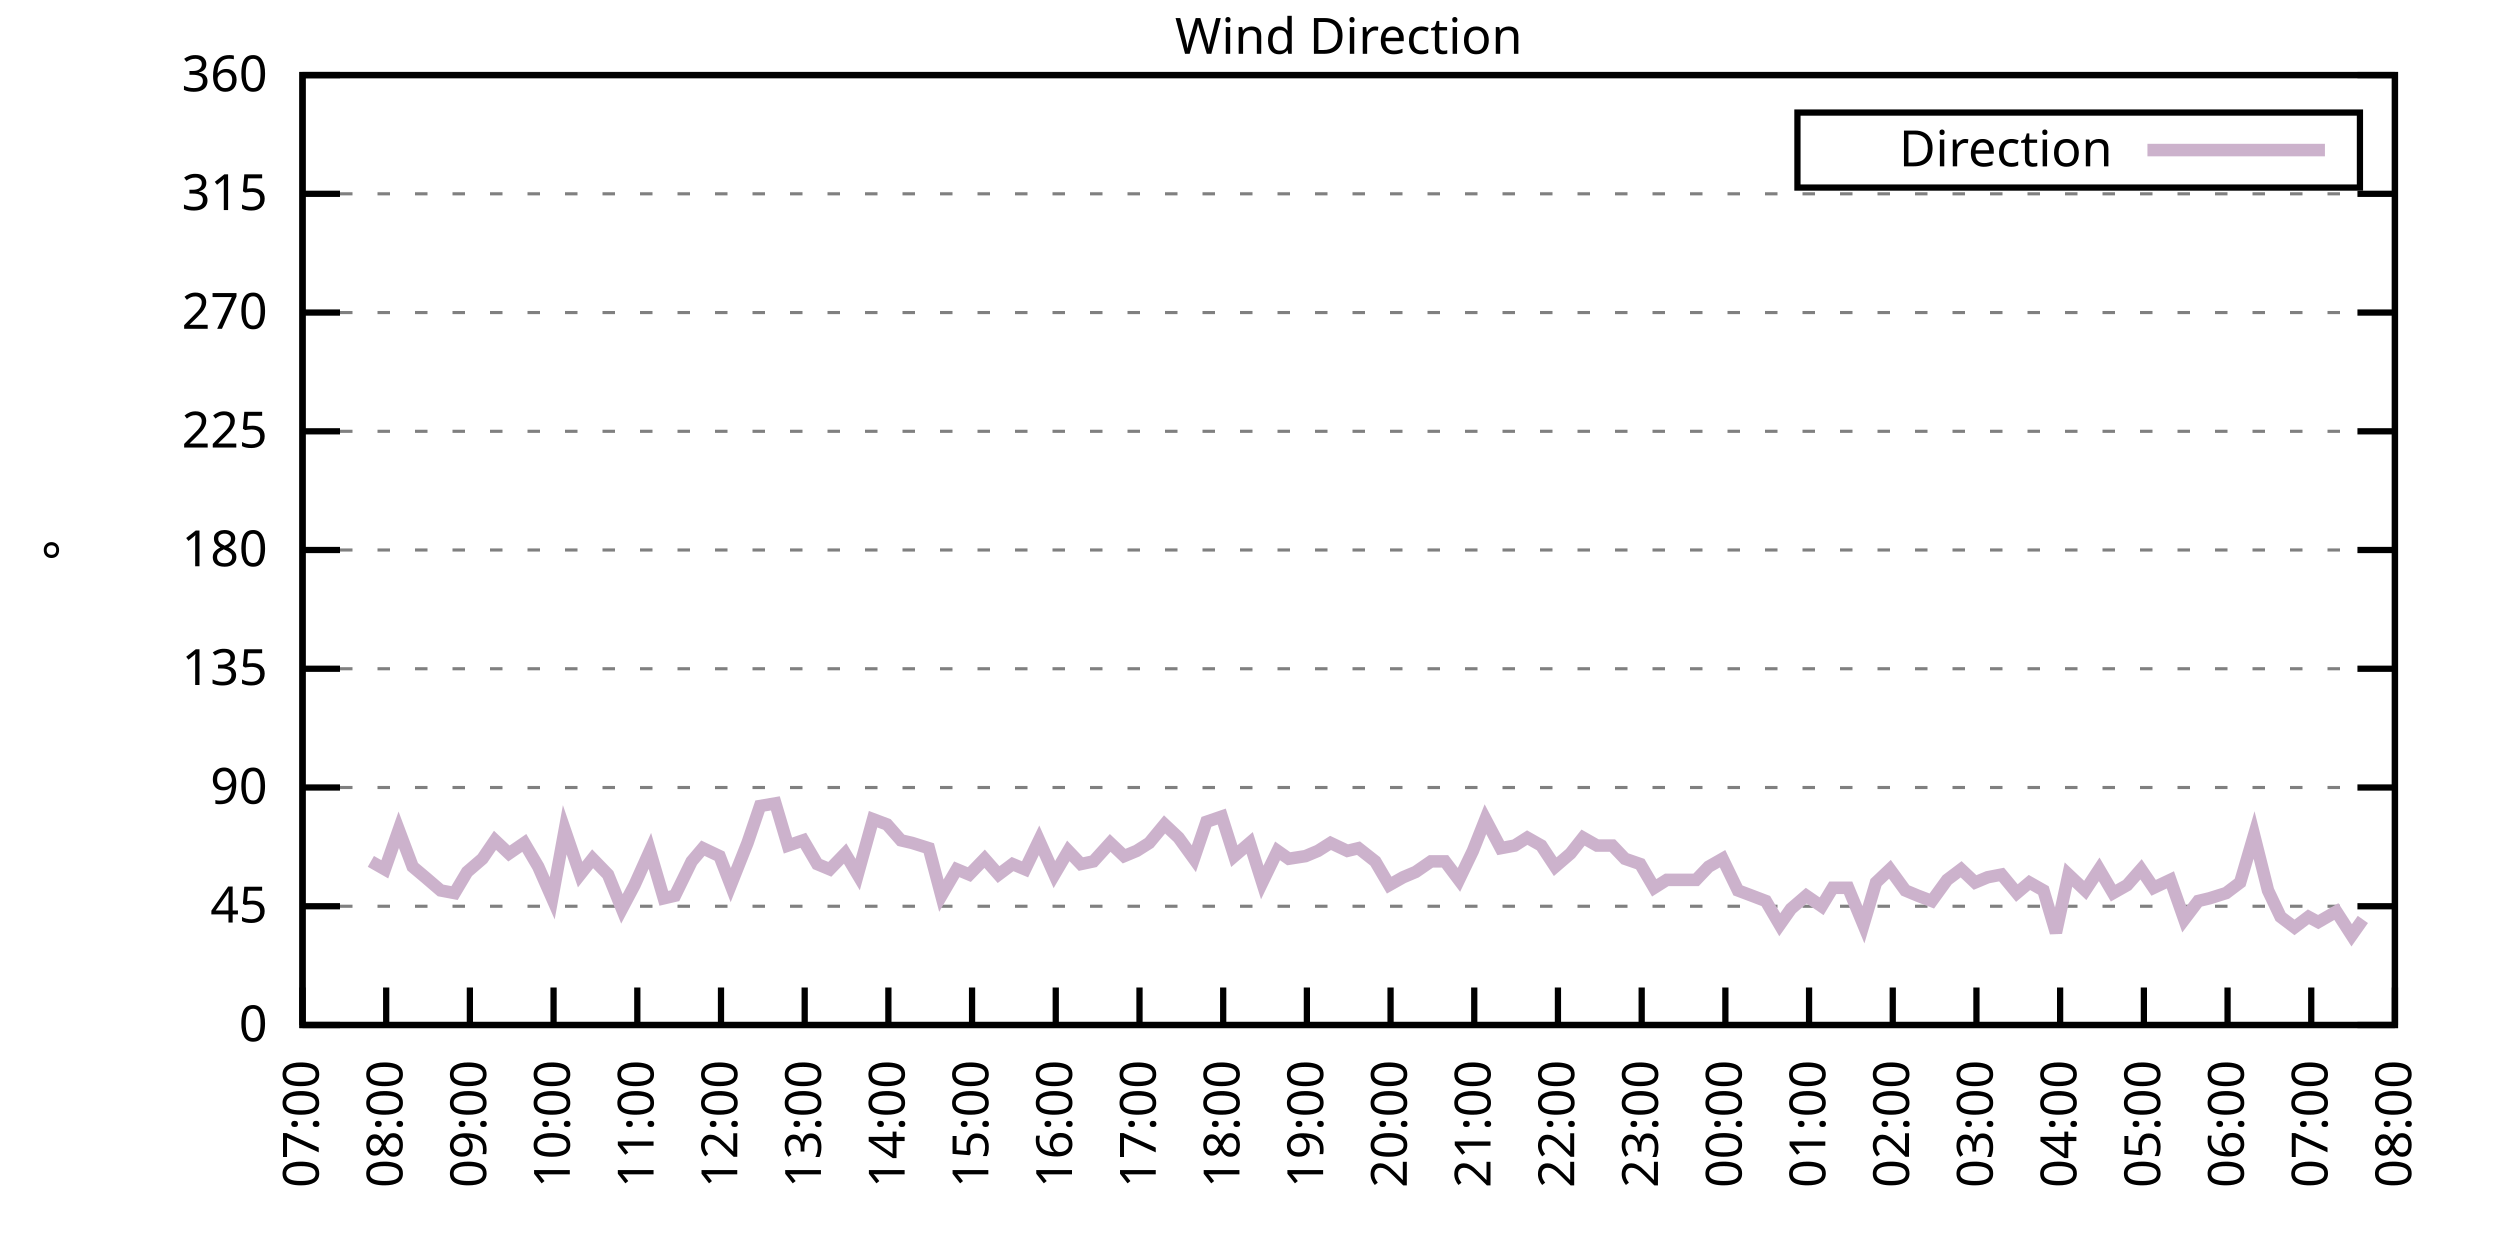
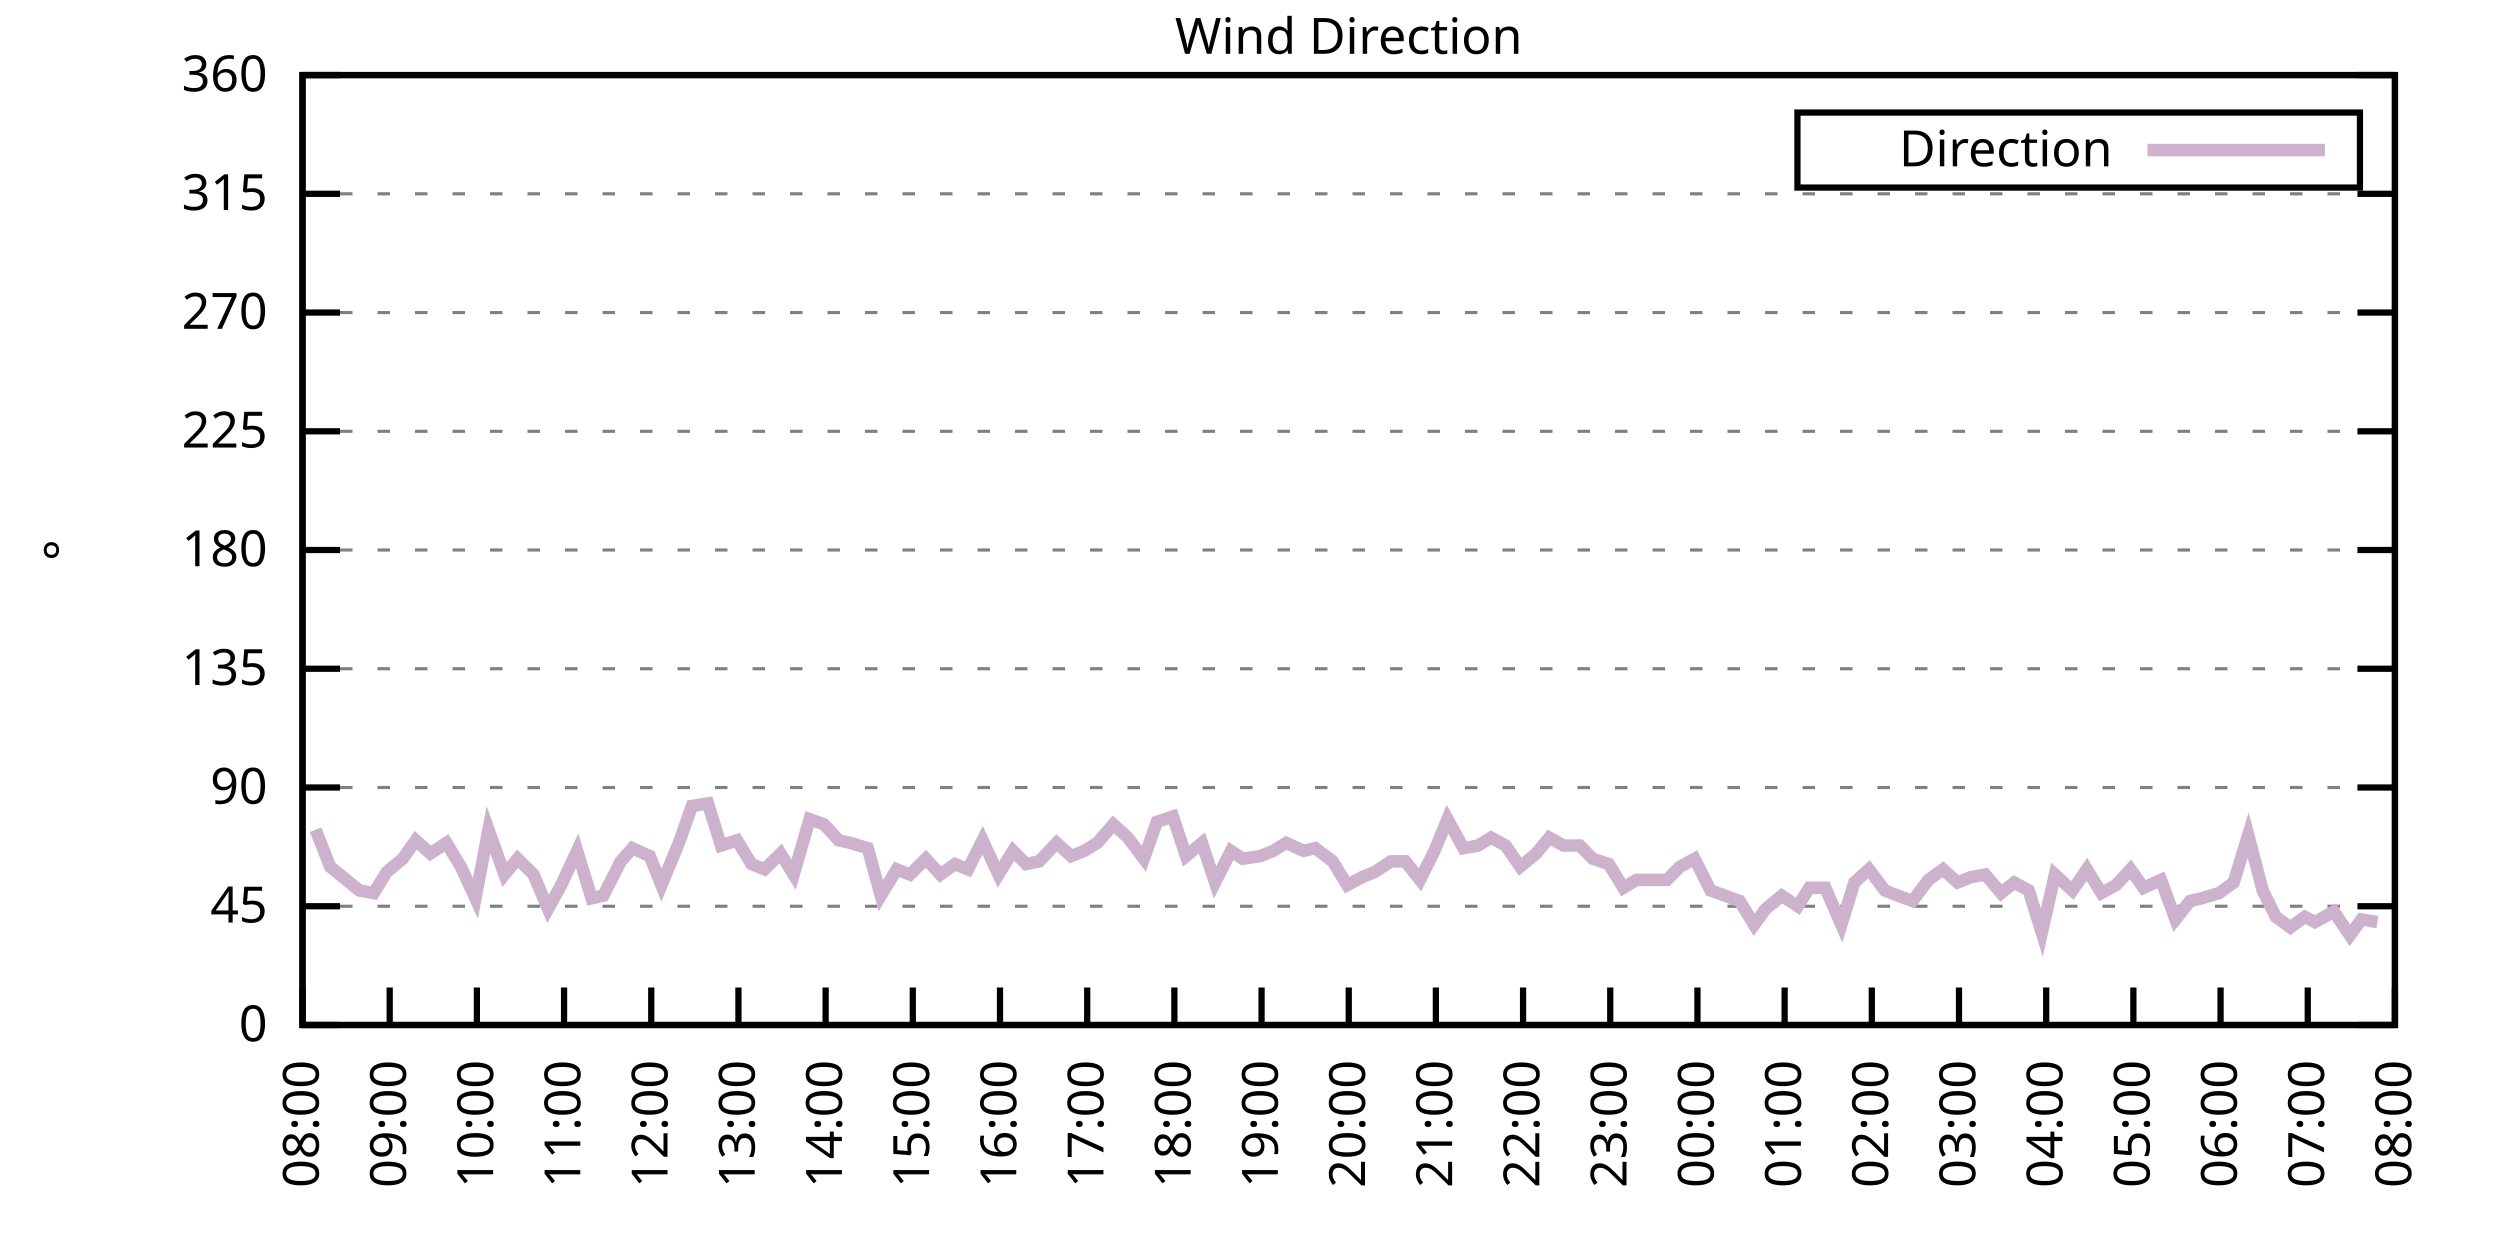
<svg xmlns="http://www.w3.org/2000/svg" xmlns:xlink="http://www.w3.org/1999/xlink" width="400" height="200" viewBox="0 0 400 200">
  <g id="gnuplot_canvas">
    <rect x="0" y="0" width="400" height="200" fill="none" />
    <defs>
      <circle id="gpDot" r="0.5" stroke-width="0.5" stroke="currentColor" />
      <path id="gpPt0" stroke-width="0.333" stroke="currentColor" d="M-1,0 h2 M0,-1 v2" />
      <path id="gpPt1" stroke-width="0.333" stroke="currentColor" d="M-1,-1 L1,1 M1,-1 L-1,1" />
      <path id="gpPt2" stroke-width="0.333" stroke="currentColor" d="M-1,0 L1,0 M0,-1 L0,1 M-1,-1 L1,1 M-1,1 L1,-1" />
      <rect id="gpPt3" stroke-width="0.333" stroke="currentColor" x="-1" y="-1" width="2" height="2" />
      <rect id="gpPt4" stroke-width="0.333" stroke="currentColor" fill="currentColor" x="-1" y="-1" width="2" height="2" />
      <circle id="gpPt5" stroke-width="0.333" stroke="currentColor" cx="0" cy="0" r="1" />
      <use xlink:href="#gpPt5" id="gpPt6" fill="currentColor" stroke="none" />
      <path id="gpPt7" stroke-width="0.333" stroke="currentColor" d="M0,-1.33 L-1.33,0.67 L1.33,0.67 z" />
      <use xlink:href="#gpPt7" id="gpPt8" fill="currentColor" stroke="none" />
      <use xlink:href="#gpPt7" id="gpPt9" stroke="currentColor" transform="rotate(180)" />
      <use xlink:href="#gpPt9" id="gpPt10" fill="currentColor" stroke="none" />
      <use xlink:href="#gpPt3" id="gpPt11" stroke="currentColor" transform="rotate(45)" />
      <use xlink:href="#gpPt11" id="gpPt12" fill="currentColor" stroke="none" />
      <path id="gpPt13" stroke-width="0.333" stroke="currentColor" d="M0,1.330 L1.265,0.411 L0.782,-1.067 L-0.782,-1.076 L-1.265,0.411 z" />
      <use xlink:href="#gpPt13" id="gpPt14" fill="currentColor" stroke="none" />
      <filter id="textbox" filterUnits="objectBoundingBox" x="0" y="0" height="1" width="1">
        <feFlood flood-color="white" flood-opacity="1" result="bgnd" />
        <feComposite in="SourceGraphic" in2="bgnd" operator="atop" />
      </filter>
      <filter id="greybox" filterUnits="objectBoundingBox" x="0" y="0" height="1" width="1">
        <feFlood flood-color="lightgrey" flood-opacity="1" result="grey" />
        <feComposite in="SourceGraphic" in2="grey" operator="atop" />
      </filter>
    </defs>
    <g fill="none" color="white" stroke="currentColor" stroke-width="1.00" stroke-linecap="butt" stroke-linejoin="miter">
</g>
    <g fill="none" color="black" stroke="currentColor" stroke-width="1.00" stroke-linecap="butt" stroke-linejoin="miter">
      <g stroke="none" shape-rendering="crispEdges">
        <polygon fill="rgb(255, 255, 255)" points="48.40,164.00 383.18,164.00 383.18,12.02 48.40,12.02 " />
      </g>
    </g>
    <g fill="none" color="black" stroke="currentColor" stroke-width="1.00" stroke-linecap="butt" stroke-linejoin="miter">
</g>
    <g fill="none" color="black" stroke="black" stroke-width="0.50" stroke-linecap="butt" stroke-linejoin="miter">
</g>
    <g fill="none" color="gray" stroke="currentColor" stroke-width="0.50" stroke-linecap="butt" stroke-linejoin="miter">
      <path stroke="gray" stroke-dasharray="2,4" class="gridline" d="M48.40,164.00 L383.19,164.00  " />
    </g>
    <g fill="none" color="gray" stroke="gray" stroke-width="1.00" stroke-linecap="butt" stroke-linejoin="miter">
</g>
    <g fill="none" color="black" stroke="currentColor" stroke-width="1.00" stroke-linecap="butt" stroke-linejoin="miter">
      <path stroke="black" d="M48.40,164.00 L54.40,164.00 M383.19,164.00 L377.19,164.00  " />
      <g transform="translate(42.80,166.60)" stroke="none" fill="black" font-family="Sans" font-size="8.00" text-anchor="end">
        <text>
          <tspan font-family="Sans"> 0</tspan>
        </text>
      </g>
    </g>
    <g fill="none" color="black" stroke="currentColor" stroke-width="1.00" stroke-linecap="butt" stroke-linejoin="miter">
</g>
    <g fill="none" color="black" stroke="black" stroke-width="0.50" stroke-linecap="butt" stroke-linejoin="miter">
</g>
    <g fill="none" color="gray" stroke="currentColor" stroke-width="0.50" stroke-linecap="butt" stroke-linejoin="miter">
      <path stroke="gray" stroke-dasharray="2,4" class="gridline" d="M48.40,145.00 L383.19,145.00  " />
    </g>
    <g fill="none" color="gray" stroke="gray" stroke-width="1.00" stroke-linecap="butt" stroke-linejoin="miter">
</g>
    <g fill="none" color="black" stroke="currentColor" stroke-width="1.00" stroke-linecap="butt" stroke-linejoin="miter">
      <path stroke="black" d="M48.40,145.00 L54.40,145.00 M383.19,145.00 L377.19,145.00  " />
      <g transform="translate(42.80,147.60)" stroke="none" fill="black" font-family="Sans" font-size="8.00" text-anchor="end">
        <text>
          <tspan font-family="Sans"> 45</tspan>
        </text>
      </g>
    </g>
    <g fill="none" color="black" stroke="currentColor" stroke-width="1.00" stroke-linecap="butt" stroke-linejoin="miter">
</g>
    <g fill="none" color="black" stroke="black" stroke-width="0.50" stroke-linecap="butt" stroke-linejoin="miter">
</g>
    <g fill="none" color="gray" stroke="currentColor" stroke-width="0.50" stroke-linecap="butt" stroke-linejoin="miter">
      <path stroke="gray" stroke-dasharray="2,4" class="gridline" d="M48.40,126.00 L383.19,126.00  " />
    </g>
    <g fill="none" color="gray" stroke="gray" stroke-width="1.00" stroke-linecap="butt" stroke-linejoin="miter">
</g>
    <g fill="none" color="black" stroke="currentColor" stroke-width="1.00" stroke-linecap="butt" stroke-linejoin="miter">
      <path stroke="black" d="M48.40,126.00 L54.40,126.00 M383.19,126.00 L377.19,126.00  " />
      <g transform="translate(42.80,128.60)" stroke="none" fill="black" font-family="Sans" font-size="8.00" text-anchor="end">
        <text>
          <tspan font-family="Sans"> 90</tspan>
        </text>
      </g>
    </g>
    <g fill="none" color="black" stroke="currentColor" stroke-width="1.00" stroke-linecap="butt" stroke-linejoin="miter">
</g>
    <g fill="none" color="black" stroke="black" stroke-width="0.50" stroke-linecap="butt" stroke-linejoin="miter">
</g>
    <g fill="none" color="gray" stroke="currentColor" stroke-width="0.50" stroke-linecap="butt" stroke-linejoin="miter">
      <path stroke="gray" stroke-dasharray="2,4" class="gridline" d="M48.40,107.00 L383.19,107.00  " />
    </g>
    <g fill="none" color="gray" stroke="gray" stroke-width="1.00" stroke-linecap="butt" stroke-linejoin="miter">
</g>
    <g fill="none" color="black" stroke="currentColor" stroke-width="1.00" stroke-linecap="butt" stroke-linejoin="miter">
      <path stroke="black" d="M48.40,107.00 L54.40,107.00 M383.19,107.00 L377.19,107.00  " />
      <g transform="translate(42.80,109.60)" stroke="none" fill="black" font-family="Sans" font-size="8.00" text-anchor="end">
        <text>
          <tspan font-family="Sans"> 135</tspan>
        </text>
      </g>
    </g>
    <g fill="none" color="black" stroke="currentColor" stroke-width="1.00" stroke-linecap="butt" stroke-linejoin="miter">
</g>
    <g fill="none" color="black" stroke="black" stroke-width="0.50" stroke-linecap="butt" stroke-linejoin="miter">
</g>
    <g fill="none" color="gray" stroke="currentColor" stroke-width="0.50" stroke-linecap="butt" stroke-linejoin="miter">
      <path stroke="gray" stroke-dasharray="2,4" class="gridline" d="M48.40,88.00 L383.19,88.00  " />
    </g>
    <g fill="none" color="gray" stroke="gray" stroke-width="1.00" stroke-linecap="butt" stroke-linejoin="miter">
</g>
    <g fill="none" color="black" stroke="currentColor" stroke-width="1.00" stroke-linecap="butt" stroke-linejoin="miter">
      <path stroke="black" d="M48.40,88.00 L54.40,88.00 M383.19,88.00 L377.19,88.00  " />
      <g transform="translate(42.80,90.60)" stroke="none" fill="black" font-family="Sans" font-size="8.00" text-anchor="end">
        <text>
          <tspan font-family="Sans"> 180</tspan>
        </text>
      </g>
    </g>
    <g fill="none" color="black" stroke="currentColor" stroke-width="1.00" stroke-linecap="butt" stroke-linejoin="miter">
</g>
    <g fill="none" color="black" stroke="black" stroke-width="0.50" stroke-linecap="butt" stroke-linejoin="miter">
</g>
    <g fill="none" color="gray" stroke="currentColor" stroke-width="0.50" stroke-linecap="butt" stroke-linejoin="miter">
      <path stroke="gray" stroke-dasharray="2,4" class="gridline" d="M48.40,69.01 L383.19,69.01  " />
    </g>
    <g fill="none" color="gray" stroke="gray" stroke-width="1.00" stroke-linecap="butt" stroke-linejoin="miter">
</g>
    <g fill="none" color="black" stroke="currentColor" stroke-width="1.00" stroke-linecap="butt" stroke-linejoin="miter">
      <path stroke="black" d="M48.40,69.01 L54.40,69.01 M383.19,69.01 L377.19,69.01  " />
      <g transform="translate(42.80,71.61)" stroke="none" fill="black" font-family="Sans" font-size="8.00" text-anchor="end">
        <text>
          <tspan font-family="Sans"> 225</tspan>
        </text>
      </g>
    </g>
    <g fill="none" color="black" stroke="currentColor" stroke-width="1.00" stroke-linecap="butt" stroke-linejoin="miter">
</g>
    <g fill="none" color="black" stroke="black" stroke-width="0.50" stroke-linecap="butt" stroke-linejoin="miter">
</g>
    <g fill="none" color="gray" stroke="currentColor" stroke-width="0.50" stroke-linecap="butt" stroke-linejoin="miter">
      <path stroke="gray" stroke-dasharray="2,4" class="gridline" d="M48.40,50.01 L383.19,50.01  " />
    </g>
    <g fill="none" color="gray" stroke="gray" stroke-width="1.00" stroke-linecap="butt" stroke-linejoin="miter">
</g>
    <g fill="none" color="black" stroke="currentColor" stroke-width="1.00" stroke-linecap="butt" stroke-linejoin="miter">
      <path stroke="black" d="M48.40,50.01 L54.40,50.01 M383.19,50.01 L377.19,50.01  " />
      <g transform="translate(42.80,52.61)" stroke="none" fill="black" font-family="Sans" font-size="8.00" text-anchor="end">
        <text>
          <tspan font-family="Sans"> 270</tspan>
        </text>
      </g>
    </g>
    <g fill="none" color="black" stroke="currentColor" stroke-width="1.00" stroke-linecap="butt" stroke-linejoin="miter">
</g>
    <g fill="none" color="black" stroke="black" stroke-width="0.50" stroke-linecap="butt" stroke-linejoin="miter">
</g>
    <g fill="none" color="gray" stroke="currentColor" stroke-width="0.50" stroke-linecap="butt" stroke-linejoin="miter">
      <path stroke="gray" stroke-dasharray="2,4" class="gridline" d="M48.40,31.01 L383.19,31.01  " />
    </g>
    <g fill="none" color="gray" stroke="gray" stroke-width="1.00" stroke-linecap="butt" stroke-linejoin="miter">
</g>
    <g fill="none" color="black" stroke="currentColor" stroke-width="1.00" stroke-linecap="butt" stroke-linejoin="miter">
      <path stroke="black" d="M48.40,31.01 L54.40,31.01 M383.19,31.01 L377.19,31.01  " />
      <g transform="translate(42.80,33.61)" stroke="none" fill="black" font-family="Sans" font-size="8.00" text-anchor="end">
        <text>
          <tspan font-family="Sans"> 315</tspan>
        </text>
      </g>
    </g>
    <g fill="none" color="black" stroke="currentColor" stroke-width="1.00" stroke-linecap="butt" stroke-linejoin="miter">
</g>
    <g fill="none" color="black" stroke="black" stroke-width="0.50" stroke-linecap="butt" stroke-linejoin="miter">
</g>
    <g fill="none" color="gray" stroke="currentColor" stroke-width="0.50" stroke-linecap="butt" stroke-linejoin="miter">
      <path stroke="gray" stroke-dasharray="2,4" class="gridline" d="M48.40,12.01 L383.19,12.01  " />
    </g>
    <g fill="none" color="gray" stroke="gray" stroke-width="1.00" stroke-linecap="butt" stroke-linejoin="miter">
</g>
    <g fill="none" color="black" stroke="currentColor" stroke-width="1.00" stroke-linecap="butt" stroke-linejoin="miter">
      <path stroke="black" d="M48.40,12.01 L54.40,12.01 M383.19,12.01 L377.19,12.01  " />
      <g transform="translate(42.80,14.61)" stroke="none" fill="black" font-family="Sans" font-size="8.00" text-anchor="end">
        <text>
          <tspan font-family="Sans"> 360</tspan>
        </text>
      </g>
    </g>
    <g fill="none" color="black" stroke="currentColor" stroke-width="1.00" stroke-linecap="butt" stroke-linejoin="miter">
      <path stroke="black" d="M48.40,164.00 L48.40,158.00  " />
      <g transform="translate(51.00,169.60) rotate(270.00)" stroke="none" fill="black" font-family="Sans" font-size="8.00" text-anchor="end">
        <text>
-           <tspan font-family="Sans">07:00</tspan>
-         </text>
-       </g>
-     </g>
-     <g fill="none" color="black" stroke="currentColor" stroke-width="1.00" stroke-linecap="butt" stroke-linejoin="miter">
-       <path stroke="black" d="M61.79,164.00 L61.79,158.00  " />
-       <g transform="translate(64.39,169.60) rotate(270.00)" stroke="none" fill="black" font-family="Sans" font-size="8.00" text-anchor="end">
-         <text>
          <tspan font-family="Sans">08:00</tspan>
        </text>
      </g>
    </g>
    <g fill="none" color="black" stroke="currentColor" stroke-width="1.00" stroke-linecap="butt" stroke-linejoin="miter">
-       <path stroke="black" d="M75.18,164.00 L75.18,158.00  " />
-       <g transform="translate(77.78,169.60) rotate(270.00)" stroke="none" fill="black" font-family="Sans" font-size="8.00" text-anchor="end">
+       <path stroke="black" d="M62.35,164.00 L62.35,158.00  " />
+       <g transform="translate(64.95,169.60) rotate(270.00)" stroke="none" fill="black" font-family="Sans" font-size="8.00" text-anchor="end">
        <text>
          <tspan font-family="Sans">09:00</tspan>
        </text>
      </g>
    </g>
    <g fill="none" color="black" stroke="currentColor" stroke-width="1.00" stroke-linecap="butt" stroke-linejoin="miter">
-       <path stroke="black" d="M88.57,164.00 L88.57,158.00  " />
-       <g transform="translate(91.17,169.60) rotate(270.00)" stroke="none" fill="black" font-family="Sans" font-size="8.00" text-anchor="end">
+       <path stroke="black" d="M76.30,164.00 L76.30,158.00  " />
+       <g transform="translate(78.90,169.60) rotate(270.00)" stroke="none" fill="black" font-family="Sans" font-size="8.00" text-anchor="end">
        <text>
          <tspan font-family="Sans">10:00</tspan>
        </text>
      </g>
    </g>
    <g fill="none" color="black" stroke="currentColor" stroke-width="1.00" stroke-linecap="butt" stroke-linejoin="miter">
-       <path stroke="black" d="M101.97,164.00 L101.97,158.00  " />
-       <g transform="translate(104.57,169.60) rotate(270.00)" stroke="none" fill="black" font-family="Sans" font-size="8.00" text-anchor="end">
+       <path stroke="black" d="M90.25,164.00 L90.25,158.00  " />
+       <g transform="translate(92.85,169.60) rotate(270.00)" stroke="none" fill="black" font-family="Sans" font-size="8.00" text-anchor="end">
        <text>
          <tspan font-family="Sans">11:00</tspan>
        </text>
      </g>
    </g>
    <g fill="none" color="black" stroke="currentColor" stroke-width="1.00" stroke-linecap="butt" stroke-linejoin="miter">
-       <path stroke="black" d="M115.36,164.00 L115.36,158.00  " />
-       <g transform="translate(117.96,169.60) rotate(270.00)" stroke="none" fill="black" font-family="Sans" font-size="8.00" text-anchor="end">
+       <path stroke="black" d="M104.20,164.00 L104.20,158.00  " />
+       <g transform="translate(106.80,169.60) rotate(270.00)" stroke="none" fill="black" font-family="Sans" font-size="8.00" text-anchor="end">
        <text>
          <tspan font-family="Sans">12:00</tspan>
        </text>
      </g>
    </g>
    <g fill="none" color="black" stroke="currentColor" stroke-width="1.00" stroke-linecap="butt" stroke-linejoin="miter">
-       <path stroke="black" d="M128.75,164.00 L128.75,158.00  " />
-       <g transform="translate(131.35,169.60) rotate(270.00)" stroke="none" fill="black" font-family="Sans" font-size="8.00" text-anchor="end">
+       <path stroke="black" d="M118.15,164.00 L118.15,158.00  " />
+       <g transform="translate(120.75,169.60) rotate(270.00)" stroke="none" fill="black" font-family="Sans" font-size="8.00" text-anchor="end">
        <text>
          <tspan font-family="Sans">13:00</tspan>
        </text>
      </g>
    </g>
    <g fill="none" color="black" stroke="currentColor" stroke-width="1.00" stroke-linecap="butt" stroke-linejoin="miter">
-       <path stroke="black" d="M142.14,164.00 L142.14,158.00  " />
-       <g transform="translate(144.74,169.60) rotate(270.00)" stroke="none" fill="black" font-family="Sans" font-size="8.00" text-anchor="end">
+       <path stroke="black" d="M132.10,164.00 L132.10,158.00  " />
+       <g transform="translate(134.70,169.60) rotate(270.00)" stroke="none" fill="black" font-family="Sans" font-size="8.00" text-anchor="end">
        <text>
          <tspan font-family="Sans">14:00</tspan>
        </text>
      </g>
    </g>
    <g fill="none" color="black" stroke="currentColor" stroke-width="1.00" stroke-linecap="butt" stroke-linejoin="miter">
-       <path stroke="black" d="M155.53,164.00 L155.53,158.00  " />
-       <g transform="translate(158.13,169.60) rotate(270.00)" stroke="none" fill="black" font-family="Sans" font-size="8.00" text-anchor="end">
+       <path stroke="black" d="M146.05,164.00 L146.05,158.00  " />
+       <g transform="translate(148.65,169.60) rotate(270.00)" stroke="none" fill="black" font-family="Sans" font-size="8.00" text-anchor="end">
        <text>
          <tspan font-family="Sans">15:00</tspan>
        </text>
      </g>
    </g>
    <g fill="none" color="black" stroke="currentColor" stroke-width="1.00" stroke-linecap="butt" stroke-linejoin="miter">
-       <path stroke="black" d="M168.92,164.00 L168.92,158.00  " />
-       <g transform="translate(171.52,169.60) rotate(270.00)" stroke="none" fill="black" font-family="Sans" font-size="8.00" text-anchor="end">
+       <path stroke="black" d="M160.00,164.00 L160.00,158.00  " />
+       <g transform="translate(162.60,169.60) rotate(270.00)" stroke="none" fill="black" font-family="Sans" font-size="8.00" text-anchor="end">
        <text>
          <tspan font-family="Sans">16:00</tspan>
        </text>
      </g>
    </g>
    <g fill="none" color="black" stroke="currentColor" stroke-width="1.00" stroke-linecap="butt" stroke-linejoin="miter">
-       <path stroke="black" d="M182.32,164.00 L182.32,158.00  " />
-       <g transform="translate(184.92,169.60) rotate(270.00)" stroke="none" fill="black" font-family="Sans" font-size="8.00" text-anchor="end">
+       <path stroke="black" d="M173.95,164.00 L173.95,158.00  " />
+       <g transform="translate(176.55,169.60) rotate(270.00)" stroke="none" fill="black" font-family="Sans" font-size="8.00" text-anchor="end">
        <text>
          <tspan font-family="Sans">17:00</tspan>
        </text>
      </g>
    </g>
    <g fill="none" color="black" stroke="currentColor" stroke-width="1.00" stroke-linecap="butt" stroke-linejoin="miter">
-       <path stroke="black" d="M195.71,164.00 L195.71,158.00  " />
-       <g transform="translate(198.31,169.60) rotate(270.00)" stroke="none" fill="black" font-family="Sans" font-size="8.00" text-anchor="end">
+       <path stroke="black" d="M187.90,164.00 L187.90,158.00  " />
+       <g transform="translate(190.50,169.60) rotate(270.00)" stroke="none" fill="black" font-family="Sans" font-size="8.00" text-anchor="end">
        <text>
          <tspan font-family="Sans">18:00</tspan>
        </text>
      </g>
    </g>
    <g fill="none" color="black" stroke="currentColor" stroke-width="1.00" stroke-linecap="butt" stroke-linejoin="miter">
-       <path stroke="black" d="M209.10,164.00 L209.10,158.00  " />
-       <g transform="translate(211.70,169.60) rotate(270.00)" stroke="none" fill="black" font-family="Sans" font-size="8.00" text-anchor="end">
+       <path stroke="black" d="M201.85,164.00 L201.85,158.00  " />
+       <g transform="translate(204.45,169.60) rotate(270.00)" stroke="none" fill="black" font-family="Sans" font-size="8.00" text-anchor="end">
        <text>
          <tspan font-family="Sans">19:00</tspan>
        </text>
      </g>
    </g>
    <g fill="none" color="black" stroke="currentColor" stroke-width="1.00" stroke-linecap="butt" stroke-linejoin="miter">
-       <path stroke="black" d="M222.49,164.00 L222.49,158.00  " />
-       <g transform="translate(225.09,169.60) rotate(270.00)" stroke="none" fill="black" font-family="Sans" font-size="8.00" text-anchor="end">
+       <path stroke="black" d="M215.80,164.00 L215.80,158.00  " />
+       <g transform="translate(218.40,169.60) rotate(270.00)" stroke="none" fill="black" font-family="Sans" font-size="8.00" text-anchor="end">
        <text>
          <tspan font-family="Sans">20:00</tspan>
        </text>
      </g>
    </g>
    <g fill="none" color="black" stroke="currentColor" stroke-width="1.00" stroke-linecap="butt" stroke-linejoin="miter">
-       <path stroke="black" d="M235.88,164.00 L235.88,158.00  " />
-       <g transform="translate(238.48,169.60) rotate(270.00)" stroke="none" fill="black" font-family="Sans" font-size="8.00" text-anchor="end">
+       <path stroke="black" d="M229.74,164.00 L229.74,158.00  " />
+       <g transform="translate(232.34,169.60) rotate(270.00)" stroke="none" fill="black" font-family="Sans" font-size="8.00" text-anchor="end">
        <text>
          <tspan font-family="Sans">21:00</tspan>
        </text>
      </g>
    </g>
    <g fill="none" color="black" stroke="currentColor" stroke-width="1.00" stroke-linecap="butt" stroke-linejoin="miter">
-       <path stroke="black" d="M249.27,164.00 L249.27,158.00  " />
-       <g transform="translate(251.87,169.60) rotate(270.00)" stroke="none" fill="black" font-family="Sans" font-size="8.00" text-anchor="end">
+       <path stroke="black" d="M243.69,164.00 L243.69,158.00  " />
+       <g transform="translate(246.29,169.60) rotate(270.00)" stroke="none" fill="black" font-family="Sans" font-size="8.00" text-anchor="end">
        <text>
          <tspan font-family="Sans">22:00</tspan>
        </text>
      </g>
    </g>
    <g fill="none" color="black" stroke="currentColor" stroke-width="1.00" stroke-linecap="butt" stroke-linejoin="miter">
-       <path stroke="black" d="M262.67,164.00 L262.67,158.00  " />
-       <g transform="translate(265.27,169.60) rotate(270.00)" stroke="none" fill="black" font-family="Sans" font-size="8.00" text-anchor="end">
+       <path stroke="black" d="M257.64,164.00 L257.64,158.00  " />
+       <g transform="translate(260.24,169.60) rotate(270.00)" stroke="none" fill="black" font-family="Sans" font-size="8.00" text-anchor="end">
        <text>
          <tspan font-family="Sans">23:00</tspan>
        </text>
      </g>
    </g>
    <g fill="none" color="black" stroke="currentColor" stroke-width="1.00" stroke-linecap="butt" stroke-linejoin="miter">
-       <path stroke="black" d="M276.06,164.00 L276.06,158.00  " />
-       <g transform="translate(278.66,169.60) rotate(270.00)" stroke="none" fill="black" font-family="Sans" font-size="8.00" text-anchor="end">
+       <path stroke="black" d="M271.59,164.00 L271.59,158.00  " />
+       <g transform="translate(274.19,169.60) rotate(270.00)" stroke="none" fill="black" font-family="Sans" font-size="8.00" text-anchor="end">
        <text>
          <tspan font-family="Sans">00:00</tspan>
        </text>
      </g>
    </g>
    <g fill="none" color="black" stroke="currentColor" stroke-width="1.00" stroke-linecap="butt" stroke-linejoin="miter">
-       <path stroke="black" d="M289.45,164.00 L289.45,158.00  " />
-       <g transform="translate(292.05,169.60) rotate(270.00)" stroke="none" fill="black" font-family="Sans" font-size="8.00" text-anchor="end">
+       <path stroke="black" d="M285.54,164.00 L285.54,158.00  " />
+       <g transform="translate(288.14,169.60) rotate(270.00)" stroke="none" fill="black" font-family="Sans" font-size="8.00" text-anchor="end">
        <text>
          <tspan font-family="Sans">01:00</tspan>
        </text>
      </g>
    </g>
    <g fill="none" color="black" stroke="currentColor" stroke-width="1.00" stroke-linecap="butt" stroke-linejoin="miter">
-       <path stroke="black" d="M302.84,164.00 L302.84,158.00  " />
-       <g transform="translate(305.44,169.60) rotate(270.00)" stroke="none" fill="black" font-family="Sans" font-size="8.00" text-anchor="end">
+       <path stroke="black" d="M299.49,164.00 L299.49,158.00  " />
+       <g transform="translate(302.09,169.60) rotate(270.00)" stroke="none" fill="black" font-family="Sans" font-size="8.00" text-anchor="end">
        <text>
          <tspan font-family="Sans">02:00</tspan>
        </text>
      </g>
    </g>
    <g fill="none" color="black" stroke="currentColor" stroke-width="1.00" stroke-linecap="butt" stroke-linejoin="miter">
-       <path stroke="black" d="M316.23,164.00 L316.23,158.00  " />
-       <g transform="translate(318.83,169.60) rotate(270.00)" stroke="none" fill="black" font-family="Sans" font-size="8.00" text-anchor="end">
+       <path stroke="black" d="M313.44,164.00 L313.44,158.00  " />
+       <g transform="translate(316.04,169.60) rotate(270.00)" stroke="none" fill="black" font-family="Sans" font-size="8.00" text-anchor="end">
        <text>
          <tspan font-family="Sans">03:00</tspan>
        </text>
      </g>
    </g>
    <g fill="none" color="black" stroke="currentColor" stroke-width="1.00" stroke-linecap="butt" stroke-linejoin="miter">
-       <path stroke="black" d="M329.62,164.00 L329.62,158.00  " />
-       <g transform="translate(332.22,169.60) rotate(270.00)" stroke="none" fill="black" font-family="Sans" font-size="8.00" text-anchor="end">
+       <path stroke="black" d="M327.39,164.00 L327.39,158.00  " />
+       <g transform="translate(329.99,169.60) rotate(270.00)" stroke="none" fill="black" font-family="Sans" font-size="8.00" text-anchor="end">
        <text>
          <tspan font-family="Sans">04:00</tspan>
        </text>
      </g>
    </g>
    <g fill="none" color="black" stroke="currentColor" stroke-width="1.00" stroke-linecap="butt" stroke-linejoin="miter">
-       <path stroke="black" d="M343.02,164.00 L343.02,158.00  " />
-       <g transform="translate(345.62,169.60) rotate(270.00)" stroke="none" fill="black" font-family="Sans" font-size="8.00" text-anchor="end">
+       <path stroke="black" d="M341.34,164.00 L341.34,158.00  " />
+       <g transform="translate(343.94,169.60) rotate(270.00)" stroke="none" fill="black" font-family="Sans" font-size="8.00" text-anchor="end">
        <text>
          <tspan font-family="Sans">05:00</tspan>
        </text>
      </g>
    </g>
    <g fill="none" color="black" stroke="currentColor" stroke-width="1.00" stroke-linecap="butt" stroke-linejoin="miter">
-       <path stroke="black" d="M356.41,164.00 L356.41,158.00  " />
-       <g transform="translate(359.01,169.60) rotate(270.00)" stroke="none" fill="black" font-family="Sans" font-size="8.00" text-anchor="end">
+       <path stroke="black" d="M355.29,164.00 L355.29,158.00  " />
+       <g transform="translate(357.89,169.60) rotate(270.00)" stroke="none" fill="black" font-family="Sans" font-size="8.00" text-anchor="end">
        <text>
          <tspan font-family="Sans">06:00</tspan>
        </text>
      </g>
    </g>
    <g fill="none" color="black" stroke="currentColor" stroke-width="1.00" stroke-linecap="butt" stroke-linejoin="miter">
-       <path stroke="black" d="M369.80,164.00 L369.80,158.00  " />
-       <g transform="translate(372.40,169.60) rotate(270.00)" stroke="none" fill="black" font-family="Sans" font-size="8.00" text-anchor="end">
+       <path stroke="black" d="M369.24,164.00 L369.24,158.00  " />
+       <g transform="translate(371.84,169.60) rotate(270.00)" stroke="none" fill="black" font-family="Sans" font-size="8.00" text-anchor="end">
        <text>
          <tspan font-family="Sans">07:00</tspan>
        </text>
      </g>
    </g>
    <g fill="none" color="black" stroke="currentColor" stroke-width="1.00" stroke-linecap="butt" stroke-linejoin="miter">
      <path stroke="black" d="M383.19,164.00 L383.19,158.00  " />
      <g transform="translate(385.79,169.60) rotate(270.00)" stroke="none" fill="black" font-family="Sans" font-size="8.00" text-anchor="end">
        <text>
          <tspan font-family="Sans">08:00</tspan>
        </text>
      </g>
    </g>
    <g fill="none" color="black" stroke="currentColor" stroke-width="1.00" stroke-linecap="butt" stroke-linejoin="miter">
</g>
    <g fill="none" color="black" stroke="currentColor" stroke-width="1.00" stroke-linecap="butt" stroke-linejoin="miter">
      <path stroke="black" d="M48.40,12.01 L48.40,164.00 L383.19,164.00 L383.19,12.01 L48.40,12.01 Z  " />
    </g>
    <g fill="none" color="black" stroke="currentColor" stroke-width="1.00" stroke-linecap="butt" stroke-linejoin="miter">
</g>
    <g fill="none" color="black" stroke="currentColor" stroke-width="1.00" stroke-linecap="butt" stroke-linejoin="miter">
      <path stroke="black" d="M287.59,30.01 L287.59,18.01 L377.59,18.01 L377.59,30.01 L287.59,30.01 Z  " />
    </g>
    <g id="Wind_direction_plot_1">
      <g fill="none" color="white" stroke="black" stroke-width="2.00" stroke-linecap="butt" stroke-linejoin="miter">
</g>
      <g fill="none" color="black" stroke="currentColor" stroke-width="2.00" stroke-linecap="butt" stroke-linejoin="miter">
        <g transform="translate(337.99,26.61)" stroke="none" fill="black" font-family="Sans" font-size="8.00" text-anchor="end">
          <text>
            <tspan font-family="Sans">Direction</tspan>
          </text>
        </g>
      </g>
      <g fill="none" color="black" stroke="currentColor" stroke-width="2.00" stroke-linecap="butt" stroke-linejoin="miter">
-         <path stroke="rgb(204, 178, 204)" d="M343.59,24.01 L371.99,24.01 M59.34,137.82 L61.57,139.09 L63.80,132.76 L66.03,138.67 L68.04,140.36 L70.50,142.47   L72.73,142.89 L74.74,139.51 L77.19,137.40 L79.20,134.45 L81.43,136.56 L83.89,134.87 L86.12,138.67 L88.35,143.73   L90.36,132.76 L92.82,139.93 L94.82,137.40 L97.28,139.93 L99.51,145.42 L101.52,141.62 L103.98,136.14 L106.21,143.73   L107.99,143.31 L110.67,137.82 L112.46,135.71 L115.13,136.98 L116.92,141.62 L119.60,134.87 L121.61,128.96 L124.06,128.54   L126.07,135.29 L128.53,134.45 L130.76,138.25 L132.77,139.09 L135.22,136.56 L137.23,139.93 L139.69,131.07 L141.92,131.91   L144.15,134.45 L145.94,134.87 L148.61,135.71 L150.62,143.31 L153.08,139.09 L155.09,139.93 L157.54,137.40 L159.77,139.93   L162.01,138.25 L164.01,139.09 L166.25,134.45 L168.70,139.93 L170.93,136.14 L172.94,138.25 L174.95,137.82 L177.63,134.87   L179.86,136.98 L181.87,136.14 L183.88,134.87 L186.33,131.91 L188.57,134.02 L191.02,137.40 L193.03,131.49 L195.48,130.65   L197.49,136.98 L199.95,134.87 L201.96,141.20 L204.41,136.14 L206.20,137.40 L208.88,136.98 L210.88,136.14 L212.89,134.87   L215.57,136.14 L217.36,135.71 L220.04,137.82 L222.27,141.62 L224.50,140.36 L226.51,139.51 L228.96,137.82 L231.20,137.82   L233.43,140.78 L235.66,136.14 L237.67,131.07 L240.12,135.71 L242.36,135.29 L244.36,134.02 L246.60,135.29 L248.83,138.67   L251.28,136.56 L253.29,134.02 L255.52,135.29 L257.98,135.29 L259.99,137.40 L262.44,138.25 L264.67,142.05 L266.68,140.78   L269.14,140.78 L271.37,140.78 L273.38,138.67 L275.61,137.40 L278.07,142.47 L280.30,143.31 L282.53,144.16 L284.76,147.96   L286.55,145.42 L289.00,143.31 L291.46,145.00 L293.24,142.05 L295.70,142.05 L298.15,147.96 L300.16,141.20 L302.39,139.09   L304.85,142.47 L306.86,143.31 L309.09,144.16 L311.54,140.78 L313.78,139.09 L316.01,141.20 L318.02,140.36 L320.25,139.93   L322.70,142.89 L324.71,141.20 L326.95,142.47 L328.95,149.22 L330.96,139.93 L333.64,142.47 L335.87,139.09 L338.10,142.89   L340.34,141.62 L342.57,139.09 L344.58,142.05 L347.26,140.78 L349.49,147.11 L351.72,144.16 L353.51,143.73 L356.18,142.89   L358.42,141.20 L360.65,133.60 L362.88,142.47 L364.89,146.69 L367.12,148.38 L369.35,146.69 L370.91,147.53 L373.82,145.85   L376.27,149.65 L378.06,147.11  " />
+         <path stroke="rgb(204, 178, 204)" d="M343.59,24.01 L371.99,24.01 M50.49,132.76 L52.82,138.67 L54.91,140.36 L57.47,142.47 L59.79,142.89 L61.88,139.51   L64.44,137.40 L66.53,134.45 L68.86,136.56 L71.42,134.87 L73.74,138.67 L76.07,143.73 L78.16,132.76 L80.72,139.93   L82.81,137.40 L85.37,139.93 L87.69,145.42 L89.78,141.62 L92.34,136.14 L94.67,143.73 L96.53,143.31 L99.32,137.82   L101.18,135.71 L103.97,136.98 L105.83,141.62 L108.62,134.87 L110.71,128.96 L113.27,128.54 L115.36,135.29 L117.92,134.45   L120.24,138.25 L122.33,139.09 L124.89,136.56 L126.98,139.93 L129.54,131.07 L131.87,131.91 L134.19,134.45 L136.05,134.87   L138.84,135.71 L140.93,143.31 L143.49,139.09 L145.58,139.93 L148.14,137.40 L150.46,139.93 L152.79,138.25 L154.88,139.09   L157.21,134.45 L159.76,139.93 L162.09,136.14 L164.18,138.25 L166.27,137.82 L169.06,134.87 L171.39,136.98 L173.48,136.14   L175.57,134.87 L178.13,131.91 L180.46,134.02 L183.01,137.40 L185.11,131.49 L187.66,130.65 L189.76,136.98 L192.31,134.87   L194.41,141.20 L196.96,136.14 L198.82,137.40 L201.61,136.98 L203.71,136.14 L205.80,134.87 L208.59,136.14 L210.45,135.71   L213.24,137.82 L215.56,141.62 L217.89,140.36 L219.98,139.51 L222.54,137.82 L224.86,137.82 L227.19,140.78 L229.51,136.14   L231.60,131.07 L234.16,135.71 L236.49,135.29 L238.58,134.02 L240.90,135.29 L243.23,138.67 L245.79,136.56 L247.88,134.02   L250.20,135.29 L252.76,135.29 L254.85,137.40 L257.41,138.25 L259.74,142.05 L261.83,140.78 L264.39,140.78 L266.71,140.78   L268.80,138.67 L271.13,137.40 L273.69,142.47 L276.01,143.31 L278.34,144.16 L280.66,147.96 L282.52,145.42 L285.08,143.31   L287.64,145.00 L289.50,142.05 L292.05,142.05 L294.61,147.96 L296.70,141.20 L299.03,139.09 L301.58,142.47 L303.68,143.31   L306.00,144.16 L308.56,140.78 L310.88,139.09 L313.21,141.20 L315.30,140.36 L317.63,139.93 L320.18,142.89 L322.28,141.20   L324.60,142.47 L326.69,149.22 L328.79,139.93 L331.58,142.47 L333.90,139.09 L336.23,142.89 L338.55,141.62 L340.88,139.09   L342.97,142.05 L345.76,140.78 L348.08,147.11 L350.41,144.16 L352.27,143.73 L355.06,142.89 L357.38,141.20 L359.71,133.60   L362.03,142.47 L364.13,146.69 L366.45,148.38 L368.78,146.69 L370.40,147.53 L373.43,145.85 L375.98,149.65 L377.84,147.11   L380.40,147.53  " />
      </g>
    </g>
    <g fill="none" color="black" stroke="currentColor" stroke-width="2.00" stroke-linecap="butt" stroke-linejoin="miter">
</g>
    <g fill="none" color="black" stroke="black" stroke-width="1.00" stroke-linecap="butt" stroke-linejoin="miter">
</g>
    <g fill="none" color="black" stroke="currentColor" stroke-width="1.00" stroke-linecap="butt" stroke-linejoin="miter">
      <path stroke="black" d="M48.40,12.01 L48.40,164.00 L383.19,164.00 L383.19,12.01 L48.40,12.01 Z  " />
      <g transform="translate(12.80,88.01) rotate(270.00)" stroke="none" fill="black" font-family="Sans" font-size="8.00" text-anchor="middle">
        <text>
          <tspan font-family="Sans">°</tspan>
        </text>
      </g>
    </g>
    <g fill="none" color="black" stroke="currentColor" stroke-width="1.00" stroke-linecap="butt" stroke-linejoin="miter">
</g>
    <g fill="none" color="black" stroke="currentColor" stroke-width="1.00" stroke-linecap="butt" stroke-linejoin="miter">
      <g transform="translate(215.79,8.61)" stroke="none" fill="black" font-family="Sans" font-size="8.00" text-anchor="middle">
        <text>
          <tspan font-family="Sans">Wind Direction</tspan>
        </text>
      </g>
    </g>
    <g fill="none" color="black" stroke="currentColor" stroke-width="1.00" stroke-linecap="butt" stroke-linejoin="miter">
</g>
  </g>
</svg>
